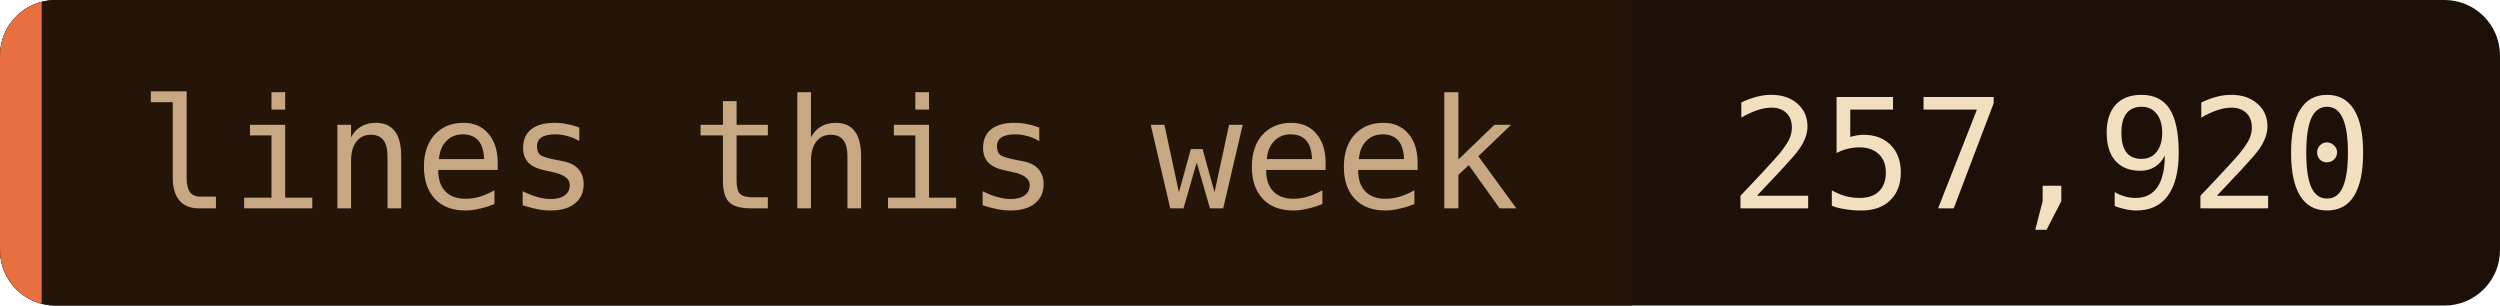
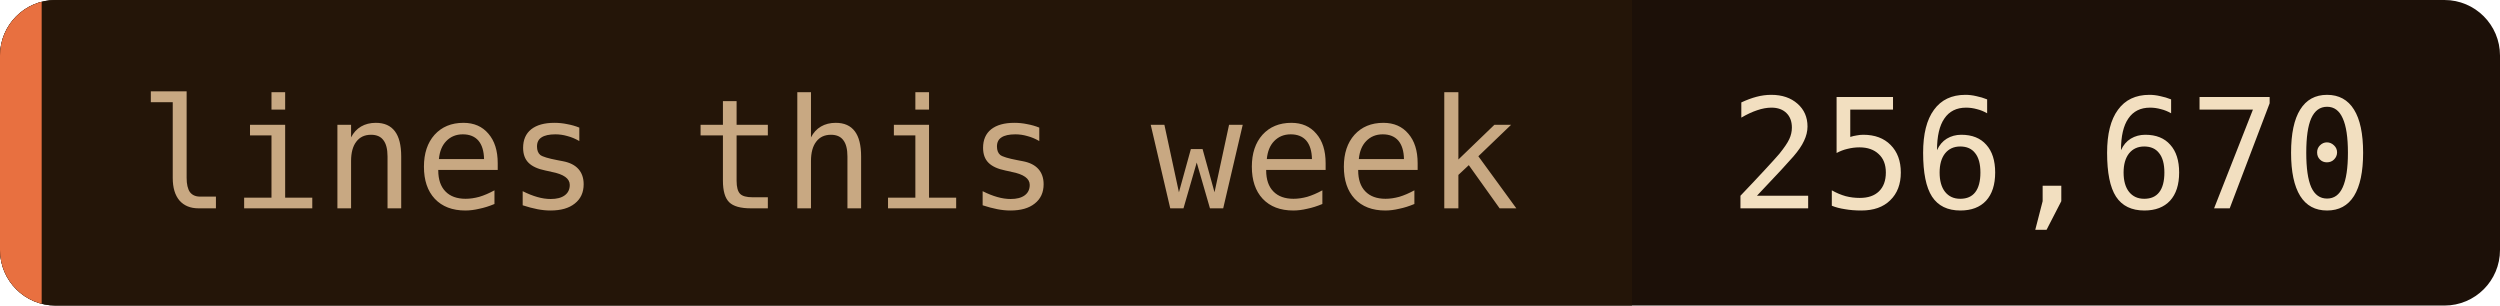
- <svg xmlns="http://www.w3.org/2000/svg" width="180" height="22" role="img" aria-label="lines this week: 257,920">
+ <svg xmlns="http://www.w3.org/2000/svg" width="180" height="22" role="img" aria-label="lines this week: 256,670">
  <clipPath id="c">
    <rect width="180" height="22" rx="4" />
  </clipPath>
  <g clip-path="url(#c)">
    <rect width="180" height="22" fill="#1c1008" />
    <rect width="117.5" height="22" fill="#241508" />
    <rect width="3" height="22" fill="#e87040" />
  </g>
  <g font-family="'JetBrains Mono', 'Fira Code', ui-monospace, SFMono-Regular, Menlo, monospace" font-size="11">
    <text x="10" y="15" fill="#c8a882">lines this week</text>
-     <text x="124.5" y="15" fill="#f2dfc0">257,920</text>
+     <text x="124.5" y="15" fill="#f2dfc0">256,670</text>
  </g>
</svg>
